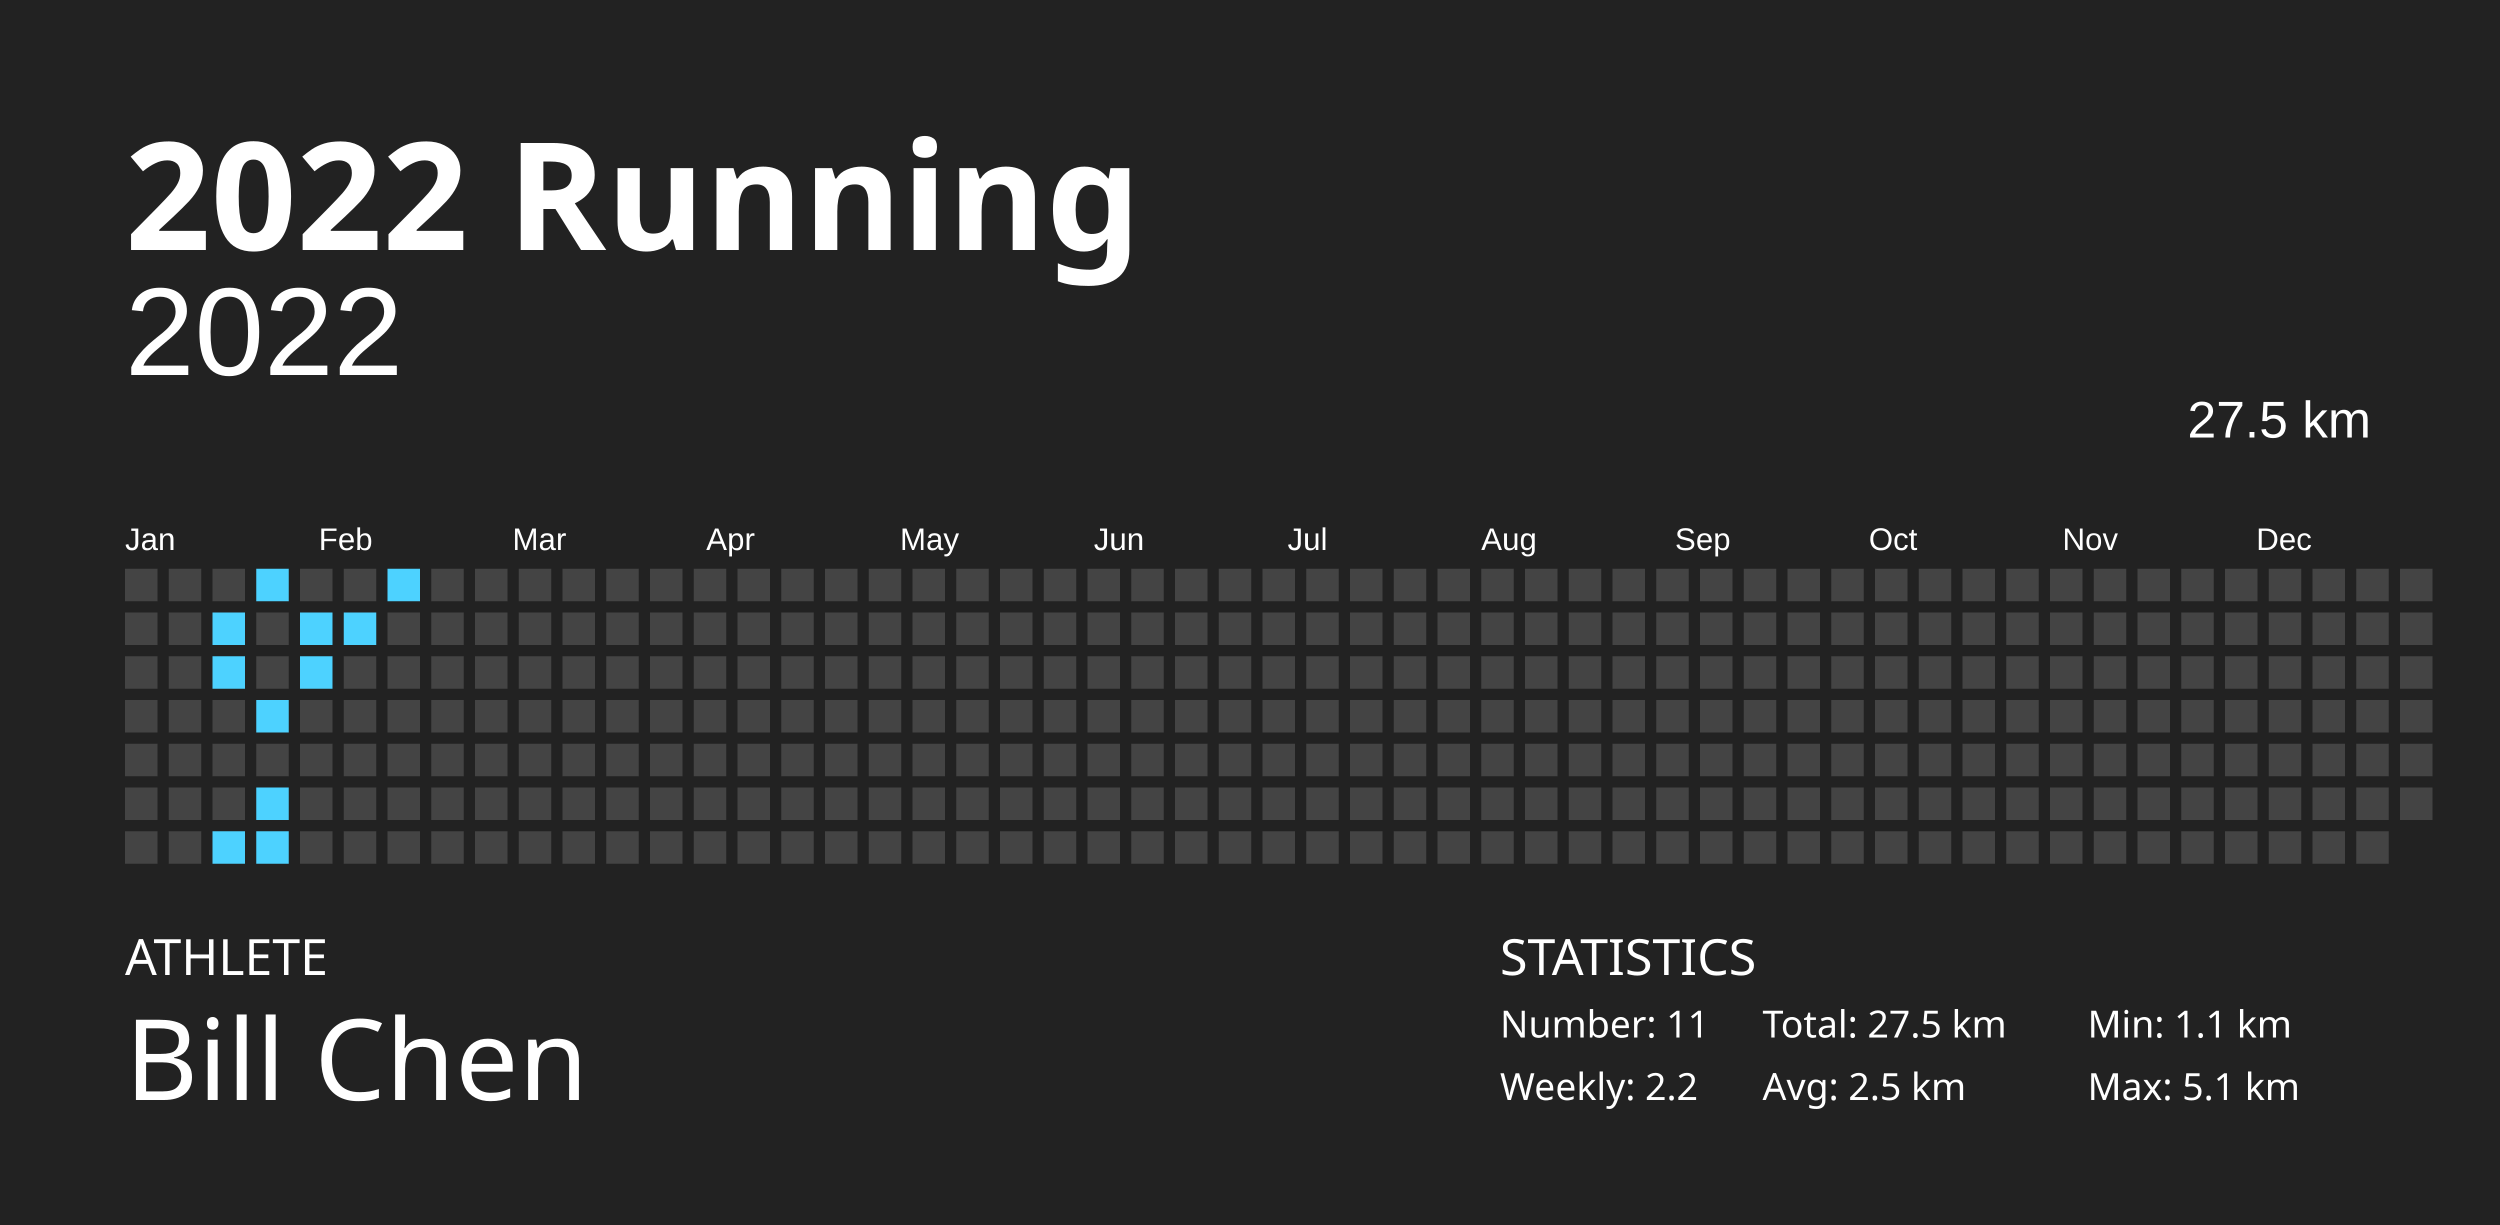
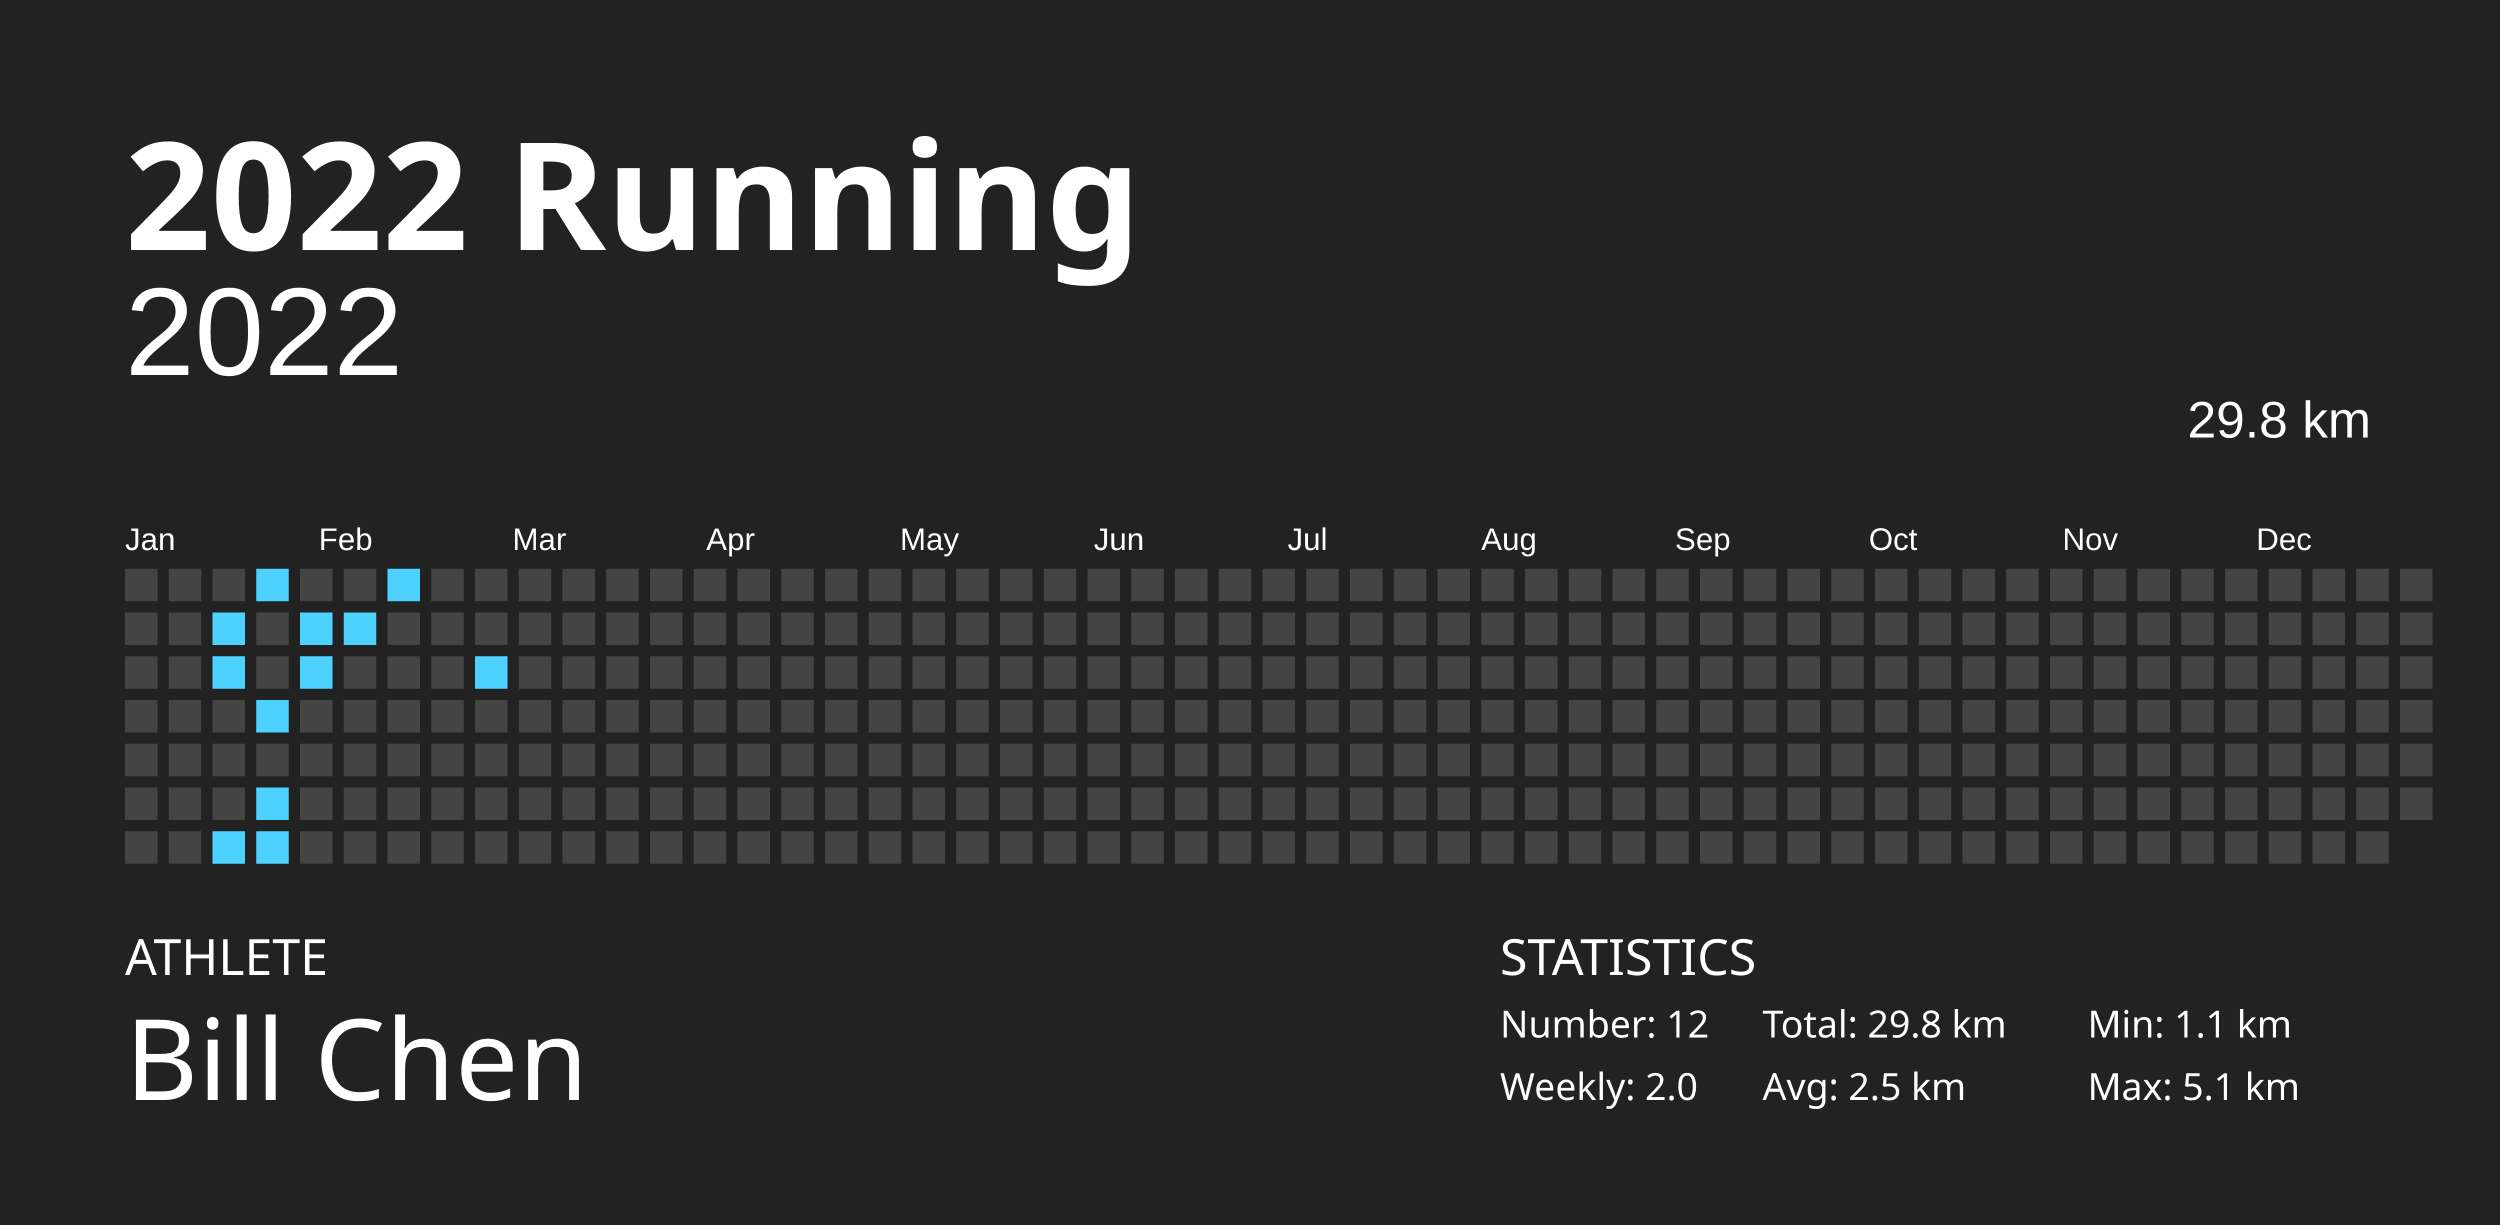
<svg xmlns="http://www.w3.org/2000/svg" baseProfile="full" height="98mm" version="1.1" viewBox="0,0,200,98" width="200mm">
  <defs />
  <rect fill="#222222" height="98" width="200" x="0" y="0" />
  <text fill="#FFFFFF" style="font-size:12px; font-family:Futura; font-weight:bold;" x="10" y="20">2022 Running</text>
  <text fill="#FFFFFF" style="font-size:4px; font-family:Futura" x="10" y="78">ATHLETE</text>
  <text fill="#FFFFFF" style="font-size:9px; font-family:Futura" x="10" y="88">Bill Chen</text>
  <text fill="#FFFFFF" style="font-size:4px; font-family:Futura" x="120" y="78">STATISTICS</text>
-   <text fill="#FFFFFF" style="font-size:3px; font-family:Futura" x="120" y="83">Number: 11</text>
-   <text fill="#FFFFFF" style="font-size:3px; font-family:Futura" x="120" y="88">Weekly: 2.2</text>
-   <text fill="#FFFFFF" style="font-size:3px; font-family:Futura" x="141" y="83">Total: 27.5 km</text>
+   <text fill="#FFFFFF" style="font-size:3px; font-family:Futura" x="120" y="83">Number: 12</text>
+   <text fill="#FFFFFF" style="font-size:3px; font-family:Futura" x="120" y="88">Weekly: 2.0</text>
+   <text fill="#FFFFFF" style="font-size:3px; font-family:Futura" x="141" y="83">Total: 29.8 km</text>
  <text fill="#FFFFFF" style="font-size:3px; font-family:Futura" x="141" y="88">Avg: 2.5 km</text>
  <text fill="#FFFFFF" style="font-size:3px; font-family:Futura" x="167" y="83">Min: 1.1 km</text>
  <text fill="#FFFFFF" style="font-size:3px; font-family:Futura" x="167" y="88">Max: 5.1 km</text>
  <text alignment-baseline="hanging" fill="#FFFFFF" style="font-size:10.0px; font-family:Arial;" x="10" y="30">2022</text>
-   <text alignment-baseline="hanging" fill="#FFFFFF" style="font-size:4.125px; font-family:Arial;" x="175" y="35">27.5 km</text>
+   <text alignment-baseline="hanging" fill="#FFFFFF" style="font-size:4.125px; font-family:Arial;" x="175" y="35">29.8 km</text>
  <text fill="#FFFFFF" style="font-size:2.5px; font-family:Arial" x="10.0" y="44">Jan</text>
  <text fill="#FFFFFF" style="font-size:2.5px; font-family:Arial" x="25.5" y="44">Feb</text>
  <text fill="#FFFFFF" style="font-size:2.5px; font-family:Arial" x="41.0" y="44">Mar</text>
  <text fill="#FFFFFF" style="font-size:2.5px; font-family:Arial" x="56.5" y="44">Apr</text>
  <text fill="#FFFFFF" style="font-size:2.5px; font-family:Arial" x="72.0" y="44">May</text>
  <text fill="#FFFFFF" style="font-size:2.5px; font-family:Arial" x="87.5" y="44">Jun</text>
  <text fill="#FFFFFF" style="font-size:2.5px; font-family:Arial" x="103.0" y="44">Jul</text>
  <text fill="#FFFFFF" style="font-size:2.5px; font-family:Arial" x="118.5" y="44">Aug</text>
  <text fill="#FFFFFF" style="font-size:2.5px; font-family:Arial" x="134.0" y="44">Sep</text>
  <text fill="#FFFFFF" style="font-size:2.5px; font-family:Arial" x="149.5" y="44">Oct</text>
  <text fill="#FFFFFF" style="font-size:2.5px; font-family:Arial" x="165.0" y="44">Nov</text>
  <text fill="#FFFFFF" style="font-size:2.5px; font-family:Arial" x="180.5" y="44">Dec</text>
  <rect fill="#444444" height="2.6" width="2.6" x="10.0" y="45.5" />
  <rect fill="#444444" height="2.6" width="2.6" x="10.0" y="49.0" />
  <rect fill="#444444" height="2.6" width="2.6" x="10.0" y="52.5" />
  <rect fill="#444444" height="2.6" width="2.6" x="10.0" y="56.0" />
  <rect fill="#444444" height="2.6" width="2.6" x="10.0" y="59.5" />
  <rect fill="#444444" height="2.6" width="2.6" x="10.0" y="63.0" />
  <rect fill="#444444" height="2.6" width="2.6" x="10.0" y="66.5" />
  <rect fill="#444444" height="2.6" width="2.6" x="13.5" y="45.5" />
  <rect fill="#444444" height="2.6" width="2.6" x="13.5" y="49.0" />
  <rect fill="#444444" height="2.6" width="2.6" x="13.5" y="52.5" />
  <rect fill="#444444" height="2.6" width="2.6" x="13.5" y="56.0" />
  <rect fill="#444444" height="2.6" width="2.6" x="13.5" y="59.5" />
  <rect fill="#444444" height="2.6" width="2.6" x="13.5" y="63.0" />
  <rect fill="#444444" height="2.6" width="2.6" x="13.5" y="66.5" />
  <rect fill="#444444" height="2.6" width="2.6" x="17.0" y="45.5" />
  <rect fill="#4dd2ff" height="2.6" width="2.6" x="17.0" y="49.0" />
  <rect fill="#4dd2ff" height="2.6" width="2.6" x="17.0" y="52.5" />
  <rect fill="#444444" height="2.6" width="2.6" x="17.0" y="56.0" />
  <rect fill="#444444" height="2.6" width="2.6" x="17.0" y="59.5" />
  <rect fill="#444444" height="2.6" width="2.6" x="17.0" y="63.0" />
  <rect fill="#4dd2ff" height="2.6" width="2.6" x="17.0" y="66.5" />
  <rect fill="#4dd2ff" height="2.6" width="2.6" x="20.5" y="45.5" />
  <rect fill="#444444" height="2.6" width="2.6" x="20.5" y="49.0" />
  <rect fill="#444444" height="2.6" width="2.6" x="20.5" y="52.5" />
  <rect fill="#4dd2ff" height="2.6" width="2.6" x="20.5" y="56.0" />
  <rect fill="#444444" height="2.6" width="2.6" x="20.5" y="59.5" />
  <rect fill="#4dd2ff" height="2.6" width="2.6" x="20.5" y="63.0" />
  <rect fill="#4dd2ff" height="2.6" width="2.6" x="20.5" y="66.5" />
  <rect fill="#444444" height="2.6" width="2.6" x="24.0" y="45.5" />
  <rect fill="#4dd2ff" height="2.6" width="2.6" x="24.0" y="49.0" />
  <rect fill="#4dd2ff" height="2.6" width="2.6" x="24.0" y="52.5" />
  <rect fill="#444444" height="2.6" width="2.6" x="24.0" y="56.0" />
  <rect fill="#444444" height="2.6" width="2.6" x="24.0" y="59.5" />
  <rect fill="#444444" height="2.6" width="2.6" x="24.0" y="63.0" />
  <rect fill="#444444" height="2.6" width="2.6" x="24.0" y="66.5" />
  <rect fill="#444444" height="2.6" width="2.6" x="27.5" y="45.5" />
  <rect fill="#4dd2ff" height="2.6" width="2.6" x="27.5" y="49.0" />
  <rect fill="#444444" height="2.6" width="2.6" x="27.5" y="52.5" />
  <rect fill="#444444" height="2.6" width="2.6" x="27.5" y="56.0" />
  <rect fill="#444444" height="2.6" width="2.6" x="27.5" y="59.5" />
  <rect fill="#444444" height="2.6" width="2.6" x="27.5" y="63.0" />
  <rect fill="#444444" height="2.6" width="2.6" x="27.5" y="66.5" />
  <rect fill="#4dd2ff" height="2.6" width="2.6" x="31.0" y="45.5" />
  <rect fill="#444444" height="2.6" width="2.6" x="31.0" y="49.0" />
  <rect fill="#444444" height="2.6" width="2.6" x="31.0" y="52.5" />
  <rect fill="#444444" height="2.6" width="2.6" x="31.0" y="56.0" />
  <rect fill="#444444" height="2.6" width="2.6" x="31.0" y="59.5" />
  <rect fill="#444444" height="2.6" width="2.6" x="31.0" y="63.0" />
  <rect fill="#444444" height="2.6" width="2.6" x="31.0" y="66.5" />
  <rect fill="#444444" height="2.6" width="2.6" x="34.5" y="45.5" />
  <rect fill="#444444" height="2.6" width="2.6" x="34.5" y="49.0" />
  <rect fill="#444444" height="2.6" width="2.6" x="34.5" y="52.5" />
  <rect fill="#444444" height="2.6" width="2.6" x="34.5" y="56.0" />
  <rect fill="#444444" height="2.6" width="2.6" x="34.5" y="59.5" />
  <rect fill="#444444" height="2.6" width="2.6" x="34.5" y="63.0" />
  <rect fill="#444444" height="2.6" width="2.6" x="34.5" y="66.5" />
  <rect fill="#444444" height="2.6" width="2.6" x="38.0" y="45.5" />
  <rect fill="#444444" height="2.6" width="2.6" x="38.0" y="49.0" />
-   <rect fill="#444444" height="2.6" width="2.6" x="38.0" y="52.5" />
+   <rect fill="#4dd2ff" height="2.6" width="2.6" x="38.0" y="52.5" />
  <rect fill="#444444" height="2.6" width="2.6" x="38.0" y="56.0" />
  <rect fill="#444444" height="2.6" width="2.6" x="38.0" y="59.5" />
  <rect fill="#444444" height="2.6" width="2.6" x="38.0" y="63.0" />
  <rect fill="#444444" height="2.6" width="2.6" x="38.0" y="66.5" />
  <rect fill="#444444" height="2.6" width="2.6" x="41.5" y="45.5" />
  <rect fill="#444444" height="2.6" width="2.6" x="41.5" y="49.0" />
  <rect fill="#444444" height="2.6" width="2.6" x="41.5" y="52.5" />
  <rect fill="#444444" height="2.6" width="2.6" x="41.5" y="56.0" />
  <rect fill="#444444" height="2.6" width="2.6" x="41.5" y="59.5" />
  <rect fill="#444444" height="2.6" width="2.6" x="41.5" y="63.0" />
  <rect fill="#444444" height="2.6" width="2.6" x="41.5" y="66.5" />
  <rect fill="#444444" height="2.6" width="2.6" x="45.0" y="45.5" />
  <rect fill="#444444" height="2.6" width="2.6" x="45.0" y="49.0" />
  <rect fill="#444444" height="2.6" width="2.6" x="45.0" y="52.5" />
  <rect fill="#444444" height="2.6" width="2.6" x="45.0" y="56.0" />
  <rect fill="#444444" height="2.6" width="2.6" x="45.0" y="59.5" />
  <rect fill="#444444" height="2.6" width="2.6" x="45.0" y="63.0" />
  <rect fill="#444444" height="2.6" width="2.6" x="45.0" y="66.5" />
  <rect fill="#444444" height="2.6" width="2.6" x="48.5" y="45.5" />
  <rect fill="#444444" height="2.6" width="2.6" x="48.5" y="49.0" />
  <rect fill="#444444" height="2.6" width="2.6" x="48.5" y="52.5" />
  <rect fill="#444444" height="2.6" width="2.6" x="48.5" y="56.0" />
  <rect fill="#444444" height="2.6" width="2.6" x="48.5" y="59.5" />
  <rect fill="#444444" height="2.6" width="2.6" x="48.5" y="63.0" />
  <rect fill="#444444" height="2.6" width="2.6" x="48.5" y="66.5" />
  <rect fill="#444444" height="2.6" width="2.6" x="52.0" y="45.5" />
  <rect fill="#444444" height="2.6" width="2.6" x="52.0" y="49.0" />
  <rect fill="#444444" height="2.6" width="2.6" x="52.0" y="52.5" />
  <rect fill="#444444" height="2.6" width="2.6" x="52.0" y="56.0" />
  <rect fill="#444444" height="2.6" width="2.6" x="52.0" y="59.5" />
  <rect fill="#444444" height="2.6" width="2.6" x="52.0" y="63.0" />
  <rect fill="#444444" height="2.6" width="2.6" x="52.0" y="66.5" />
  <rect fill="#444444" height="2.6" width="2.6" x="55.5" y="45.5" />
  <rect fill="#444444" height="2.6" width="2.6" x="55.5" y="49.0" />
  <rect fill="#444444" height="2.6" width="2.6" x="55.5" y="52.5" />
  <rect fill="#444444" height="2.6" width="2.6" x="55.5" y="56.0" />
  <rect fill="#444444" height="2.6" width="2.6" x="55.5" y="59.5" />
  <rect fill="#444444" height="2.6" width="2.6" x="55.5" y="63.0" />
  <rect fill="#444444" height="2.6" width="2.6" x="55.5" y="66.5" />
  <rect fill="#444444" height="2.6" width="2.6" x="59.0" y="45.5" />
  <rect fill="#444444" height="2.6" width="2.6" x="59.0" y="49.0" />
  <rect fill="#444444" height="2.6" width="2.6" x="59.0" y="52.5" />
  <rect fill="#444444" height="2.6" width="2.6" x="59.0" y="56.0" />
  <rect fill="#444444" height="2.6" width="2.6" x="59.0" y="59.5" />
  <rect fill="#444444" height="2.6" width="2.6" x="59.0" y="63.0" />
  <rect fill="#444444" height="2.6" width="2.6" x="59.0" y="66.5" />
  <rect fill="#444444" height="2.6" width="2.6" x="62.5" y="45.5" />
  <rect fill="#444444" height="2.6" width="2.6" x="62.5" y="49.0" />
  <rect fill="#444444" height="2.6" width="2.6" x="62.5" y="52.5" />
  <rect fill="#444444" height="2.6" width="2.6" x="62.5" y="56.0" />
  <rect fill="#444444" height="2.6" width="2.6" x="62.5" y="59.5" />
  <rect fill="#444444" height="2.6" width="2.6" x="62.5" y="63.0" />
  <rect fill="#444444" height="2.6" width="2.6" x="62.5" y="66.5" />
  <rect fill="#444444" height="2.6" width="2.6" x="66.0" y="45.5" />
  <rect fill="#444444" height="2.6" width="2.6" x="66.0" y="49.0" />
  <rect fill="#444444" height="2.6" width="2.6" x="66.0" y="52.5" />
  <rect fill="#444444" height="2.6" width="2.6" x="66.0" y="56.0" />
  <rect fill="#444444" height="2.6" width="2.6" x="66.0" y="59.5" />
  <rect fill="#444444" height="2.6" width="2.6" x="66.0" y="63.0" />
  <rect fill="#444444" height="2.6" width="2.6" x="66.0" y="66.5" />
  <rect fill="#444444" height="2.6" width="2.6" x="69.5" y="45.5" />
  <rect fill="#444444" height="2.6" width="2.6" x="69.5" y="49.0" />
  <rect fill="#444444" height="2.6" width="2.6" x="69.5" y="52.5" />
  <rect fill="#444444" height="2.6" width="2.6" x="69.5" y="56.0" />
  <rect fill="#444444" height="2.6" width="2.6" x="69.5" y="59.5" />
  <rect fill="#444444" height="2.6" width="2.6" x="69.5" y="63.0" />
  <rect fill="#444444" height="2.6" width="2.6" x="69.5" y="66.5" />
  <rect fill="#444444" height="2.6" width="2.6" x="73.0" y="45.5" />
  <rect fill="#444444" height="2.6" width="2.6" x="73.0" y="49.0" />
  <rect fill="#444444" height="2.6" width="2.6" x="73.0" y="52.5" />
  <rect fill="#444444" height="2.6" width="2.6" x="73.0" y="56.0" />
  <rect fill="#444444" height="2.6" width="2.6" x="73.0" y="59.5" />
  <rect fill="#444444" height="2.6" width="2.6" x="73.0" y="63.0" />
  <rect fill="#444444" height="2.6" width="2.6" x="73.0" y="66.5" />
  <rect fill="#444444" height="2.6" width="2.6" x="76.5" y="45.5" />
  <rect fill="#444444" height="2.6" width="2.6" x="76.5" y="49.0" />
  <rect fill="#444444" height="2.6" width="2.6" x="76.5" y="52.5" />
  <rect fill="#444444" height="2.6" width="2.6" x="76.5" y="56.0" />
  <rect fill="#444444" height="2.6" width="2.6" x="76.5" y="59.5" />
  <rect fill="#444444" height="2.6" width="2.6" x="76.5" y="63.0" />
  <rect fill="#444444" height="2.6" width="2.6" x="76.5" y="66.5" />
  <rect fill="#444444" height="2.6" width="2.6" x="80.0" y="45.5" />
  <rect fill="#444444" height="2.6" width="2.6" x="80.0" y="49.0" />
  <rect fill="#444444" height="2.6" width="2.6" x="80.0" y="52.5" />
  <rect fill="#444444" height="2.6" width="2.6" x="80.0" y="56.0" />
  <rect fill="#444444" height="2.6" width="2.6" x="80.0" y="59.5" />
  <rect fill="#444444" height="2.6" width="2.6" x="80.0" y="63.0" />
  <rect fill="#444444" height="2.6" width="2.6" x="80.0" y="66.5" />
  <rect fill="#444444" height="2.6" width="2.6" x="83.5" y="45.5" />
  <rect fill="#444444" height="2.6" width="2.6" x="83.5" y="49.0" />
  <rect fill="#444444" height="2.6" width="2.6" x="83.5" y="52.5" />
  <rect fill="#444444" height="2.6" width="2.6" x="83.5" y="56.0" />
  <rect fill="#444444" height="2.6" width="2.6" x="83.5" y="59.5" />
  <rect fill="#444444" height="2.6" width="2.6" x="83.5" y="63.0" />
  <rect fill="#444444" height="2.6" width="2.6" x="83.5" y="66.5" />
  <rect fill="#444444" height="2.6" width="2.6" x="87.0" y="45.5" />
  <rect fill="#444444" height="2.6" width="2.6" x="87.0" y="49.0" />
  <rect fill="#444444" height="2.6" width="2.6" x="87.0" y="52.5" />
  <rect fill="#444444" height="2.6" width="2.6" x="87.0" y="56.0" />
  <rect fill="#444444" height="2.6" width="2.6" x="87.0" y="59.5" />
  <rect fill="#444444" height="2.6" width="2.6" x="87.0" y="63.0" />
  <rect fill="#444444" height="2.6" width="2.6" x="87.0" y="66.5" />
  <rect fill="#444444" height="2.6" width="2.6" x="90.5" y="45.5" />
  <rect fill="#444444" height="2.6" width="2.6" x="90.5" y="49.0" />
  <rect fill="#444444" height="2.6" width="2.6" x="90.5" y="52.5" />
  <rect fill="#444444" height="2.6" width="2.6" x="90.5" y="56.0" />
  <rect fill="#444444" height="2.6" width="2.6" x="90.5" y="59.5" />
  <rect fill="#444444" height="2.6" width="2.6" x="90.5" y="63.0" />
  <rect fill="#444444" height="2.6" width="2.6" x="90.5" y="66.5" />
  <rect fill="#444444" height="2.6" width="2.6" x="94.0" y="45.5" />
  <rect fill="#444444" height="2.6" width="2.6" x="94.0" y="49.0" />
  <rect fill="#444444" height="2.6" width="2.6" x="94.0" y="52.5" />
  <rect fill="#444444" height="2.6" width="2.6" x="94.0" y="56.0" />
  <rect fill="#444444" height="2.6" width="2.6" x="94.0" y="59.5" />
  <rect fill="#444444" height="2.6" width="2.6" x="94.0" y="63.0" />
  <rect fill="#444444" height="2.6" width="2.6" x="94.0" y="66.5" />
  <rect fill="#444444" height="2.6" width="2.6" x="97.5" y="45.5" />
  <rect fill="#444444" height="2.6" width="2.6" x="97.5" y="49.0" />
  <rect fill="#444444" height="2.6" width="2.6" x="97.5" y="52.5" />
  <rect fill="#444444" height="2.6" width="2.6" x="97.5" y="56.0" />
  <rect fill="#444444" height="2.6" width="2.6" x="97.5" y="59.5" />
  <rect fill="#444444" height="2.6" width="2.6" x="97.5" y="63.0" />
  <rect fill="#444444" height="2.6" width="2.6" x="97.5" y="66.5" />
  <rect fill="#444444" height="2.6" width="2.6" x="101.0" y="45.5" />
  <rect fill="#444444" height="2.6" width="2.6" x="101.0" y="49.0" />
  <rect fill="#444444" height="2.6" width="2.6" x="101.0" y="52.5" />
  <rect fill="#444444" height="2.6" width="2.6" x="101.0" y="56.0" />
  <rect fill="#444444" height="2.6" width="2.6" x="101.0" y="59.5" />
  <rect fill="#444444" height="2.6" width="2.6" x="101.0" y="63.0" />
  <rect fill="#444444" height="2.6" width="2.6" x="101.0" y="66.5" />
  <rect fill="#444444" height="2.6" width="2.6" x="104.5" y="45.5" />
  <rect fill="#444444" height="2.6" width="2.6" x="104.5" y="49.0" />
  <rect fill="#444444" height="2.6" width="2.6" x="104.5" y="52.5" />
  <rect fill="#444444" height="2.6" width="2.6" x="104.5" y="56.0" />
  <rect fill="#444444" height="2.6" width="2.6" x="104.5" y="59.5" />
  <rect fill="#444444" height="2.6" width="2.6" x="104.5" y="63.0" />
  <rect fill="#444444" height="2.6" width="2.6" x="104.5" y="66.5" />
  <rect fill="#444444" height="2.6" width="2.6" x="108.0" y="45.5" />
  <rect fill="#444444" height="2.6" width="2.6" x="108.0" y="49.0" />
  <rect fill="#444444" height="2.6" width="2.6" x="108.0" y="52.5" />
  <rect fill="#444444" height="2.6" width="2.6" x="108.0" y="56.0" />
  <rect fill="#444444" height="2.6" width="2.6" x="108.0" y="59.5" />
  <rect fill="#444444" height="2.6" width="2.6" x="108.0" y="63.0" />
  <rect fill="#444444" height="2.6" width="2.6" x="108.0" y="66.5" />
  <rect fill="#444444" height="2.6" width="2.6" x="111.5" y="45.5" />
  <rect fill="#444444" height="2.6" width="2.6" x="111.5" y="49.0" />
  <rect fill="#444444" height="2.6" width="2.6" x="111.5" y="52.5" />
  <rect fill="#444444" height="2.6" width="2.6" x="111.5" y="56.0" />
  <rect fill="#444444" height="2.6" width="2.6" x="111.5" y="59.5" />
  <rect fill="#444444" height="2.6" width="2.6" x="111.5" y="63.0" />
  <rect fill="#444444" height="2.6" width="2.6" x="111.5" y="66.5" />
  <rect fill="#444444" height="2.6" width="2.6" x="115.0" y="45.5" />
  <rect fill="#444444" height="2.6" width="2.6" x="115.0" y="49.0" />
  <rect fill="#444444" height="2.6" width="2.6" x="115.0" y="52.5" />
  <rect fill="#444444" height="2.6" width="2.6" x="115.0" y="56.0" />
  <rect fill="#444444" height="2.6" width="2.6" x="115.0" y="59.5" />
  <rect fill="#444444" height="2.6" width="2.6" x="115.0" y="63.0" />
  <rect fill="#444444" height="2.6" width="2.6" x="115.0" y="66.5" />
  <rect fill="#444444" height="2.6" width="2.6" x="118.5" y="45.5" />
  <rect fill="#444444" height="2.6" width="2.6" x="118.5" y="49.0" />
  <rect fill="#444444" height="2.6" width="2.6" x="118.5" y="52.5" />
  <rect fill="#444444" height="2.6" width="2.6" x="118.5" y="56.0" />
  <rect fill="#444444" height="2.6" width="2.6" x="118.5" y="59.5" />
  <rect fill="#444444" height="2.6" width="2.6" x="118.5" y="63.0" />
  <rect fill="#444444" height="2.6" width="2.6" x="118.5" y="66.5" />
  <rect fill="#444444" height="2.6" width="2.6" x="122.0" y="45.5" />
  <rect fill="#444444" height="2.6" width="2.6" x="122.0" y="49.0" />
  <rect fill="#444444" height="2.6" width="2.6" x="122.0" y="52.5" />
  <rect fill="#444444" height="2.6" width="2.6" x="122.0" y="56.0" />
  <rect fill="#444444" height="2.6" width="2.6" x="122.0" y="59.5" />
  <rect fill="#444444" height="2.6" width="2.6" x="122.0" y="63.0" />
  <rect fill="#444444" height="2.6" width="2.6" x="122.0" y="66.5" />
  <rect fill="#444444" height="2.6" width="2.6" x="125.5" y="45.5" />
  <rect fill="#444444" height="2.6" width="2.6" x="125.5" y="49.0" />
  <rect fill="#444444" height="2.6" width="2.6" x="125.5" y="52.5" />
  <rect fill="#444444" height="2.6" width="2.6" x="125.5" y="56.0" />
  <rect fill="#444444" height="2.6" width="2.6" x="125.5" y="59.5" />
  <rect fill="#444444" height="2.6" width="2.6" x="125.5" y="63.0" />
  <rect fill="#444444" height="2.6" width="2.6" x="125.5" y="66.5" />
  <rect fill="#444444" height="2.6" width="2.6" x="129.0" y="45.5" />
  <rect fill="#444444" height="2.6" width="2.6" x="129.0" y="49.0" />
  <rect fill="#444444" height="2.6" width="2.6" x="129.0" y="52.5" />
  <rect fill="#444444" height="2.6" width="2.6" x="129.0" y="56.0" />
  <rect fill="#444444" height="2.6" width="2.6" x="129.0" y="59.5" />
  <rect fill="#444444" height="2.6" width="2.6" x="129.0" y="63.0" />
  <rect fill="#444444" height="2.6" width="2.6" x="129.0" y="66.5" />
  <rect fill="#444444" height="2.6" width="2.6" x="132.5" y="45.5" />
  <rect fill="#444444" height="2.6" width="2.6" x="132.5" y="49.0" />
  <rect fill="#444444" height="2.6" width="2.6" x="132.5" y="52.5" />
  <rect fill="#444444" height="2.6" width="2.6" x="132.5" y="56.0" />
  <rect fill="#444444" height="2.6" width="2.6" x="132.5" y="59.5" />
  <rect fill="#444444" height="2.6" width="2.6" x="132.5" y="63.0" />
  <rect fill="#444444" height="2.6" width="2.6" x="132.5" y="66.5" />
  <rect fill="#444444" height="2.6" width="2.6" x="136.0" y="45.5" />
  <rect fill="#444444" height="2.6" width="2.6" x="136.0" y="49.0" />
  <rect fill="#444444" height="2.6" width="2.6" x="136.0" y="52.5" />
  <rect fill="#444444" height="2.6" width="2.6" x="136.0" y="56.0" />
  <rect fill="#444444" height="2.6" width="2.6" x="136.0" y="59.5" />
  <rect fill="#444444" height="2.6" width="2.6" x="136.0" y="63.0" />
  <rect fill="#444444" height="2.6" width="2.6" x="136.0" y="66.5" />
  <rect fill="#444444" height="2.6" width="2.6" x="139.5" y="45.5" />
  <rect fill="#444444" height="2.6" width="2.6" x="139.5" y="49.0" />
  <rect fill="#444444" height="2.6" width="2.6" x="139.5" y="52.5" />
  <rect fill="#444444" height="2.6" width="2.6" x="139.5" y="56.0" />
  <rect fill="#444444" height="2.6" width="2.6" x="139.5" y="59.5" />
  <rect fill="#444444" height="2.6" width="2.6" x="139.5" y="63.0" />
  <rect fill="#444444" height="2.6" width="2.6" x="139.5" y="66.5" />
  <rect fill="#444444" height="2.6" width="2.6" x="143.0" y="45.5" />
  <rect fill="#444444" height="2.6" width="2.6" x="143.0" y="49.0" />
  <rect fill="#444444" height="2.6" width="2.6" x="143.0" y="52.5" />
  <rect fill="#444444" height="2.6" width="2.6" x="143.0" y="56.0" />
  <rect fill="#444444" height="2.6" width="2.6" x="143.0" y="59.5" />
  <rect fill="#444444" height="2.6" width="2.6" x="143.0" y="63.0" />
  <rect fill="#444444" height="2.6" width="2.6" x="143.0" y="66.5" />
  <rect fill="#444444" height="2.6" width="2.6" x="146.5" y="45.5" />
  <rect fill="#444444" height="2.6" width="2.6" x="146.5" y="49.0" />
  <rect fill="#444444" height="2.6" width="2.6" x="146.5" y="52.5" />
  <rect fill="#444444" height="2.6" width="2.6" x="146.5" y="56.0" />
  <rect fill="#444444" height="2.6" width="2.6" x="146.5" y="59.5" />
  <rect fill="#444444" height="2.6" width="2.6" x="146.5" y="63.0" />
  <rect fill="#444444" height="2.6" width="2.6" x="146.5" y="66.5" />
  <rect fill="#444444" height="2.6" width="2.6" x="150.0" y="45.5" />
  <rect fill="#444444" height="2.6" width="2.6" x="150.0" y="49.0" />
  <rect fill="#444444" height="2.6" width="2.6" x="150.0" y="52.5" />
  <rect fill="#444444" height="2.6" width="2.6" x="150.0" y="56.0" />
  <rect fill="#444444" height="2.6" width="2.6" x="150.0" y="59.5" />
  <rect fill="#444444" height="2.6" width="2.6" x="150.0" y="63.0" />
  <rect fill="#444444" height="2.6" width="2.6" x="150.0" y="66.5" />
  <rect fill="#444444" height="2.6" width="2.6" x="153.5" y="45.5" />
  <rect fill="#444444" height="2.6" width="2.6" x="153.5" y="49.0" />
  <rect fill="#444444" height="2.6" width="2.6" x="153.5" y="52.5" />
  <rect fill="#444444" height="2.6" width="2.6" x="153.5" y="56.0" />
  <rect fill="#444444" height="2.6" width="2.6" x="153.5" y="59.5" />
  <rect fill="#444444" height="2.6" width="2.6" x="153.5" y="63.0" />
  <rect fill="#444444" height="2.6" width="2.6" x="153.5" y="66.5" />
  <rect fill="#444444" height="2.6" width="2.6" x="157.0" y="45.5" />
  <rect fill="#444444" height="2.6" width="2.6" x="157.0" y="49.0" />
  <rect fill="#444444" height="2.6" width="2.6" x="157.0" y="52.5" />
  <rect fill="#444444" height="2.6" width="2.6" x="157.0" y="56.0" />
  <rect fill="#444444" height="2.6" width="2.6" x="157.0" y="59.5" />
  <rect fill="#444444" height="2.6" width="2.6" x="157.0" y="63.0" />
  <rect fill="#444444" height="2.6" width="2.6" x="157.0" y="66.5" />
  <rect fill="#444444" height="2.6" width="2.6" x="160.5" y="45.5" />
  <rect fill="#444444" height="2.6" width="2.6" x="160.5" y="49.0" />
  <rect fill="#444444" height="2.6" width="2.6" x="160.5" y="52.5" />
  <rect fill="#444444" height="2.6" width="2.6" x="160.5" y="56.0" />
  <rect fill="#444444" height="2.6" width="2.6" x="160.5" y="59.5" />
  <rect fill="#444444" height="2.6" width="2.6" x="160.5" y="63.0" />
  <rect fill="#444444" height="2.6" width="2.6" x="160.5" y="66.5" />
  <rect fill="#444444" height="2.6" width="2.6" x="164.0" y="45.5" />
  <rect fill="#444444" height="2.6" width="2.6" x="164.0" y="49.0" />
  <rect fill="#444444" height="2.6" width="2.6" x="164.0" y="52.5" />
  <rect fill="#444444" height="2.6" width="2.6" x="164.0" y="56.0" />
  <rect fill="#444444" height="2.6" width="2.6" x="164.0" y="59.5" />
  <rect fill="#444444" height="2.6" width="2.6" x="164.0" y="63.0" />
  <rect fill="#444444" height="2.6" width="2.6" x="164.0" y="66.5" />
  <rect fill="#444444" height="2.6" width="2.6" x="167.5" y="45.5" />
  <rect fill="#444444" height="2.6" width="2.6" x="167.5" y="49.0" />
  <rect fill="#444444" height="2.6" width="2.6" x="167.5" y="52.5" />
  <rect fill="#444444" height="2.6" width="2.6" x="167.5" y="56.0" />
  <rect fill="#444444" height="2.6" width="2.6" x="167.5" y="59.5" />
  <rect fill="#444444" height="2.6" width="2.6" x="167.5" y="63.0" />
  <rect fill="#444444" height="2.6" width="2.6" x="167.5" y="66.5" />
  <rect fill="#444444" height="2.6" width="2.6" x="171.0" y="45.5" />
  <rect fill="#444444" height="2.6" width="2.6" x="171.0" y="49.0" />
  <rect fill="#444444" height="2.6" width="2.6" x="171.0" y="52.5" />
  <rect fill="#444444" height="2.6" width="2.6" x="171.0" y="56.0" />
  <rect fill="#444444" height="2.6" width="2.6" x="171.0" y="59.5" />
  <rect fill="#444444" height="2.6" width="2.6" x="171.0" y="63.0" />
  <rect fill="#444444" height="2.6" width="2.6" x="171.0" y="66.5" />
  <rect fill="#444444" height="2.6" width="2.6" x="174.5" y="45.5" />
  <rect fill="#444444" height="2.6" width="2.6" x="174.5" y="49.0" />
  <rect fill="#444444" height="2.6" width="2.6" x="174.5" y="52.5" />
  <rect fill="#444444" height="2.6" width="2.6" x="174.5" y="56.0" />
  <rect fill="#444444" height="2.6" width="2.6" x="174.5" y="59.5" />
  <rect fill="#444444" height="2.6" width="2.6" x="174.5" y="63.0" />
  <rect fill="#444444" height="2.6" width="2.6" x="174.5" y="66.5" />
  <rect fill="#444444" height="2.6" width="2.6" x="178.0" y="45.5" />
  <rect fill="#444444" height="2.6" width="2.6" x="178.0" y="49.0" />
  <rect fill="#444444" height="2.6" width="2.6" x="178.0" y="52.5" />
  <rect fill="#444444" height="2.6" width="2.6" x="178.0" y="56.0" />
  <rect fill="#444444" height="2.6" width="2.6" x="178.0" y="59.5" />
  <rect fill="#444444" height="2.6" width="2.6" x="178.0" y="63.0" />
  <rect fill="#444444" height="2.6" width="2.6" x="178.0" y="66.5" />
  <rect fill="#444444" height="2.6" width="2.6" x="181.5" y="45.5" />
  <rect fill="#444444" height="2.6" width="2.6" x="181.5" y="49.0" />
  <rect fill="#444444" height="2.6" width="2.6" x="181.5" y="52.5" />
  <rect fill="#444444" height="2.6" width="2.6" x="181.5" y="56.0" />
  <rect fill="#444444" height="2.6" width="2.6" x="181.5" y="59.5" />
  <rect fill="#444444" height="2.6" width="2.6" x="181.5" y="63.0" />
  <rect fill="#444444" height="2.6" width="2.6" x="181.5" y="66.5" />
  <rect fill="#444444" height="2.6" width="2.6" x="185.0" y="45.5" />
  <rect fill="#444444" height="2.6" width="2.6" x="185.0" y="49.0" />
  <rect fill="#444444" height="2.6" width="2.6" x="185.0" y="52.5" />
  <rect fill="#444444" height="2.6" width="2.6" x="185.0" y="56.0" />
  <rect fill="#444444" height="2.6" width="2.6" x="185.0" y="59.5" />
  <rect fill="#444444" height="2.6" width="2.6" x="185.0" y="63.0" />
  <rect fill="#444444" height="2.6" width="2.6" x="185.0" y="66.5" />
  <rect fill="#444444" height="2.6" width="2.6" x="188.5" y="45.5" />
  <rect fill="#444444" height="2.6" width="2.6" x="188.5" y="49.0" />
  <rect fill="#444444" height="2.6" width="2.6" x="188.5" y="52.5" />
  <rect fill="#444444" height="2.6" width="2.6" x="188.5" y="56.0" />
  <rect fill="#444444" height="2.6" width="2.6" x="188.5" y="59.5" />
  <rect fill="#444444" height="2.6" width="2.6" x="188.5" y="63.0" />
  <rect fill="#444444" height="2.6" width="2.6" x="188.5" y="66.5" />
  <rect fill="#444444" height="2.6" width="2.6" x="192.0" y="45.5" />
  <rect fill="#444444" height="2.6" width="2.6" x="192.0" y="49.0" />
  <rect fill="#444444" height="2.6" width="2.6" x="192.0" y="52.5" />
  <rect fill="#444444" height="2.6" width="2.6" x="192.0" y="56.0" />
  <rect fill="#444444" height="2.6" width="2.6" x="192.0" y="59.5" />
  <rect fill="#444444" height="2.6" width="2.6" x="192.0" y="63.0" />
</svg>
